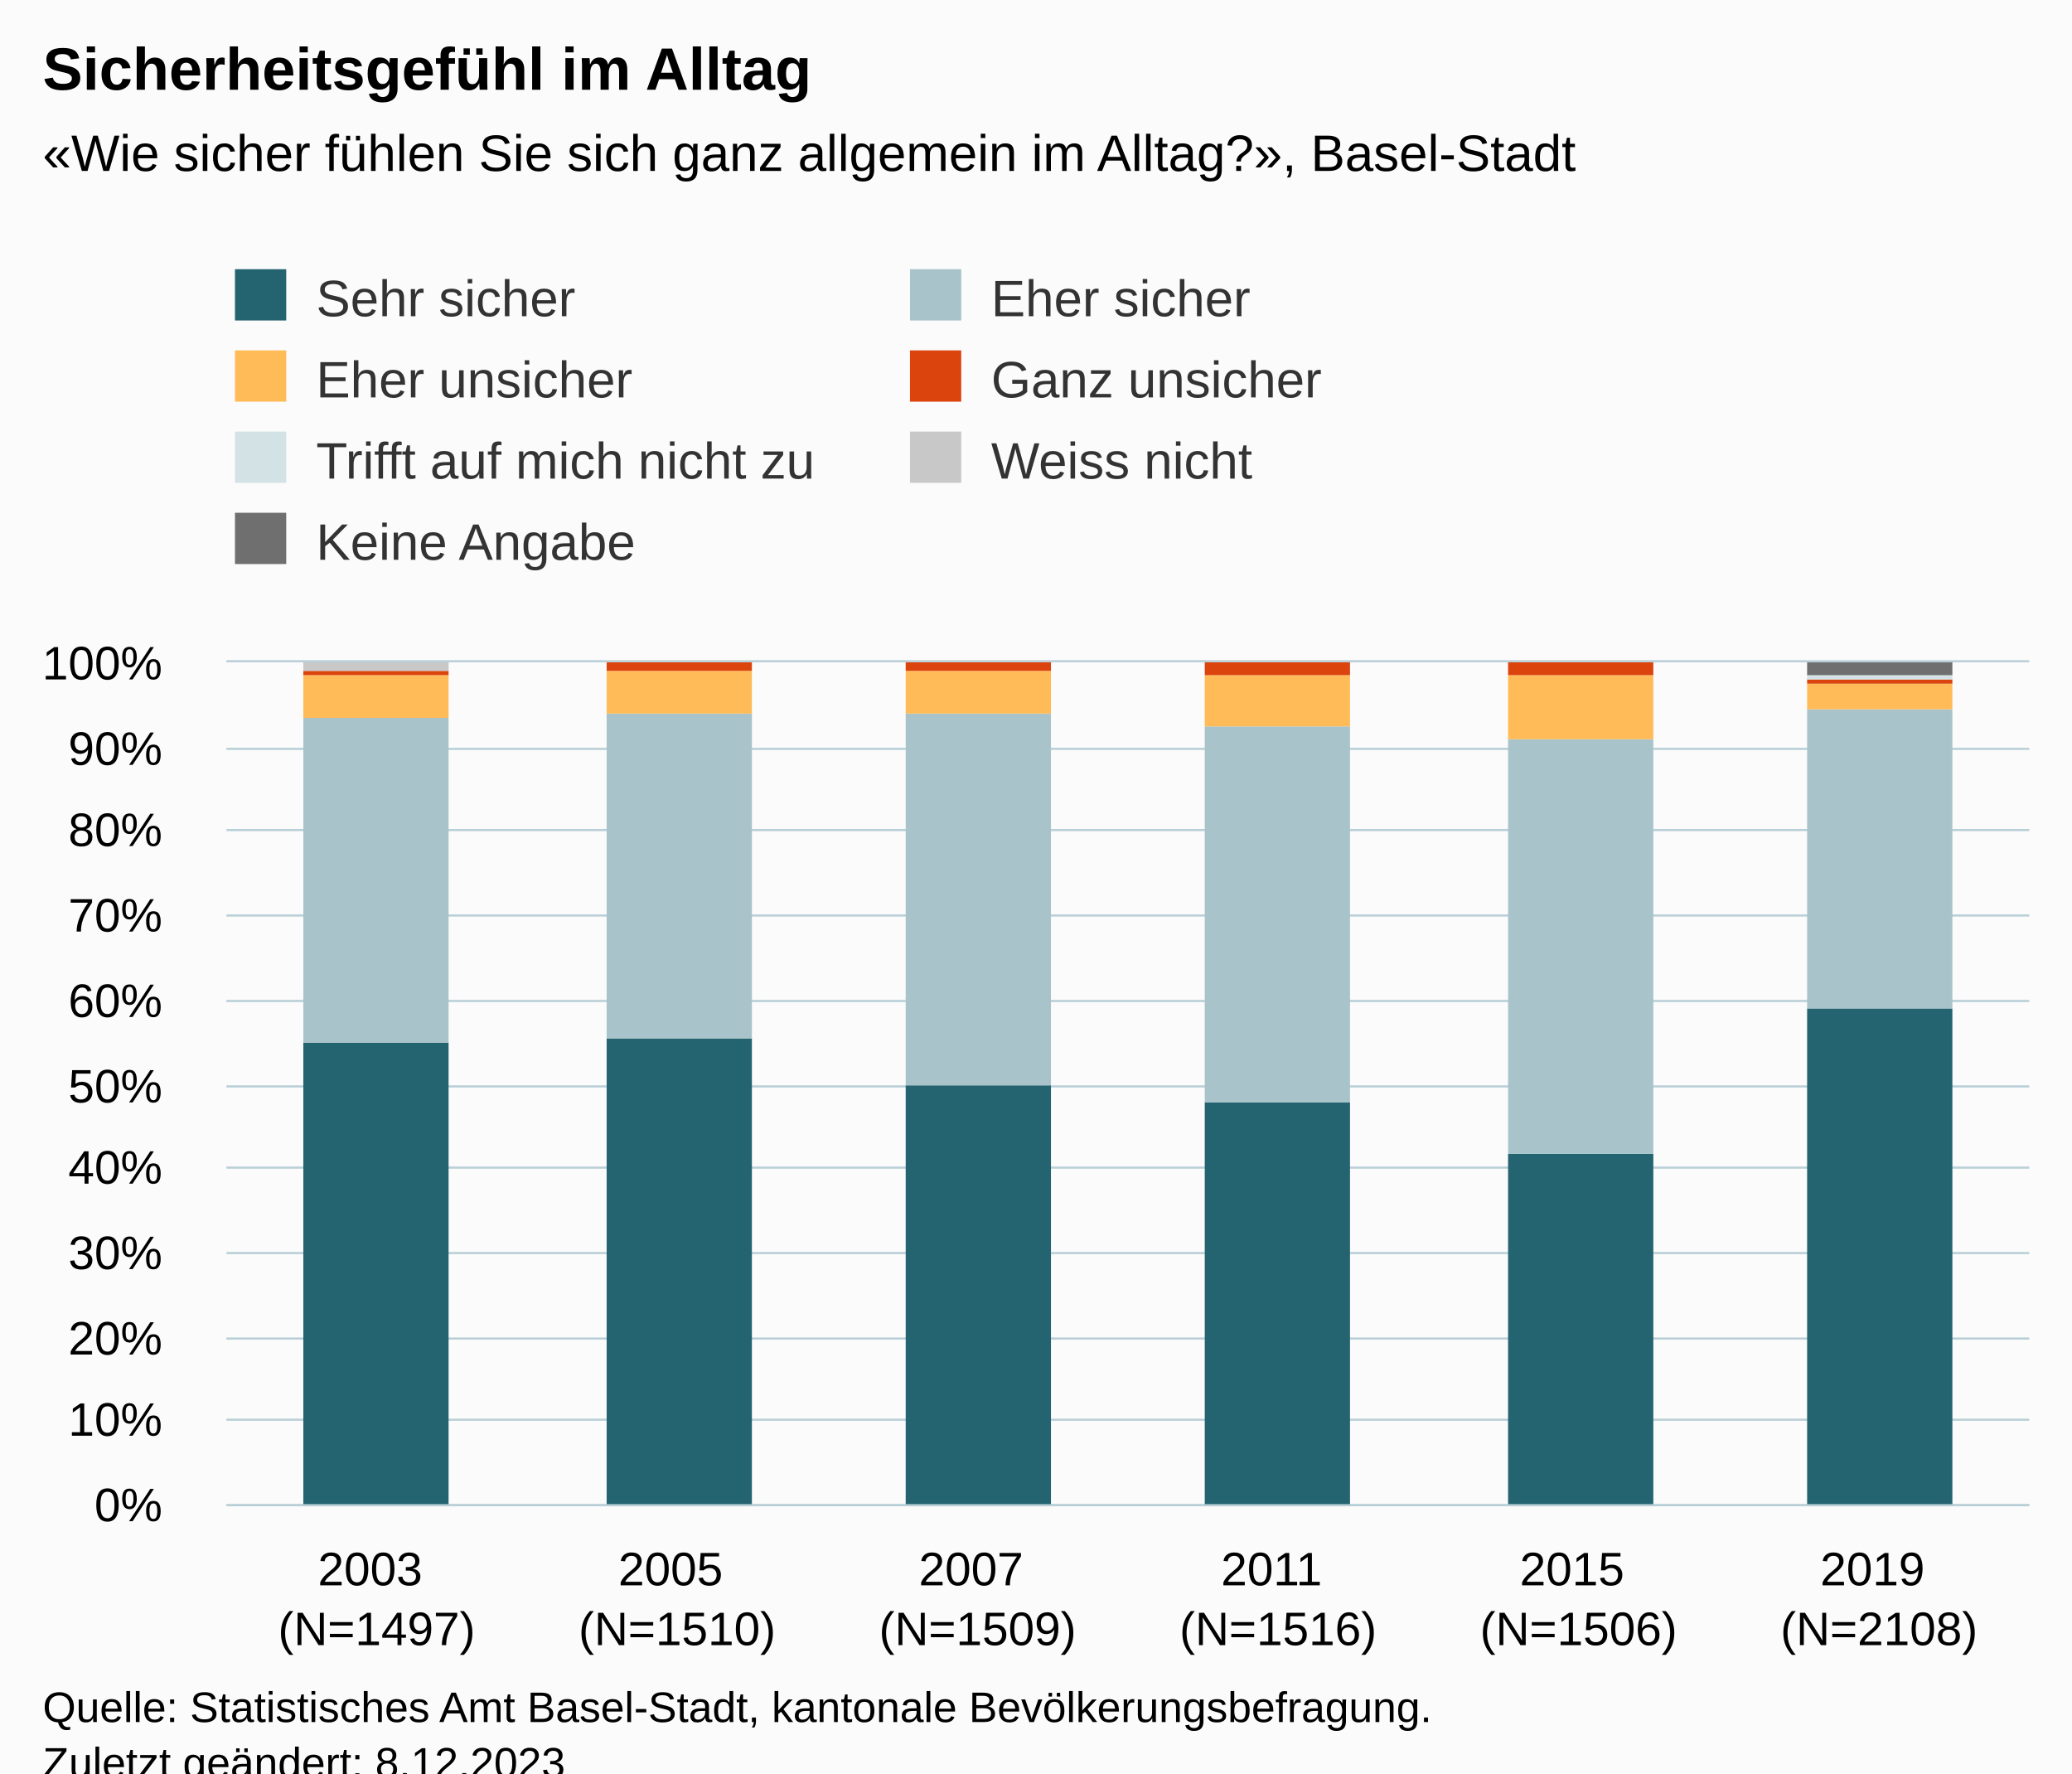
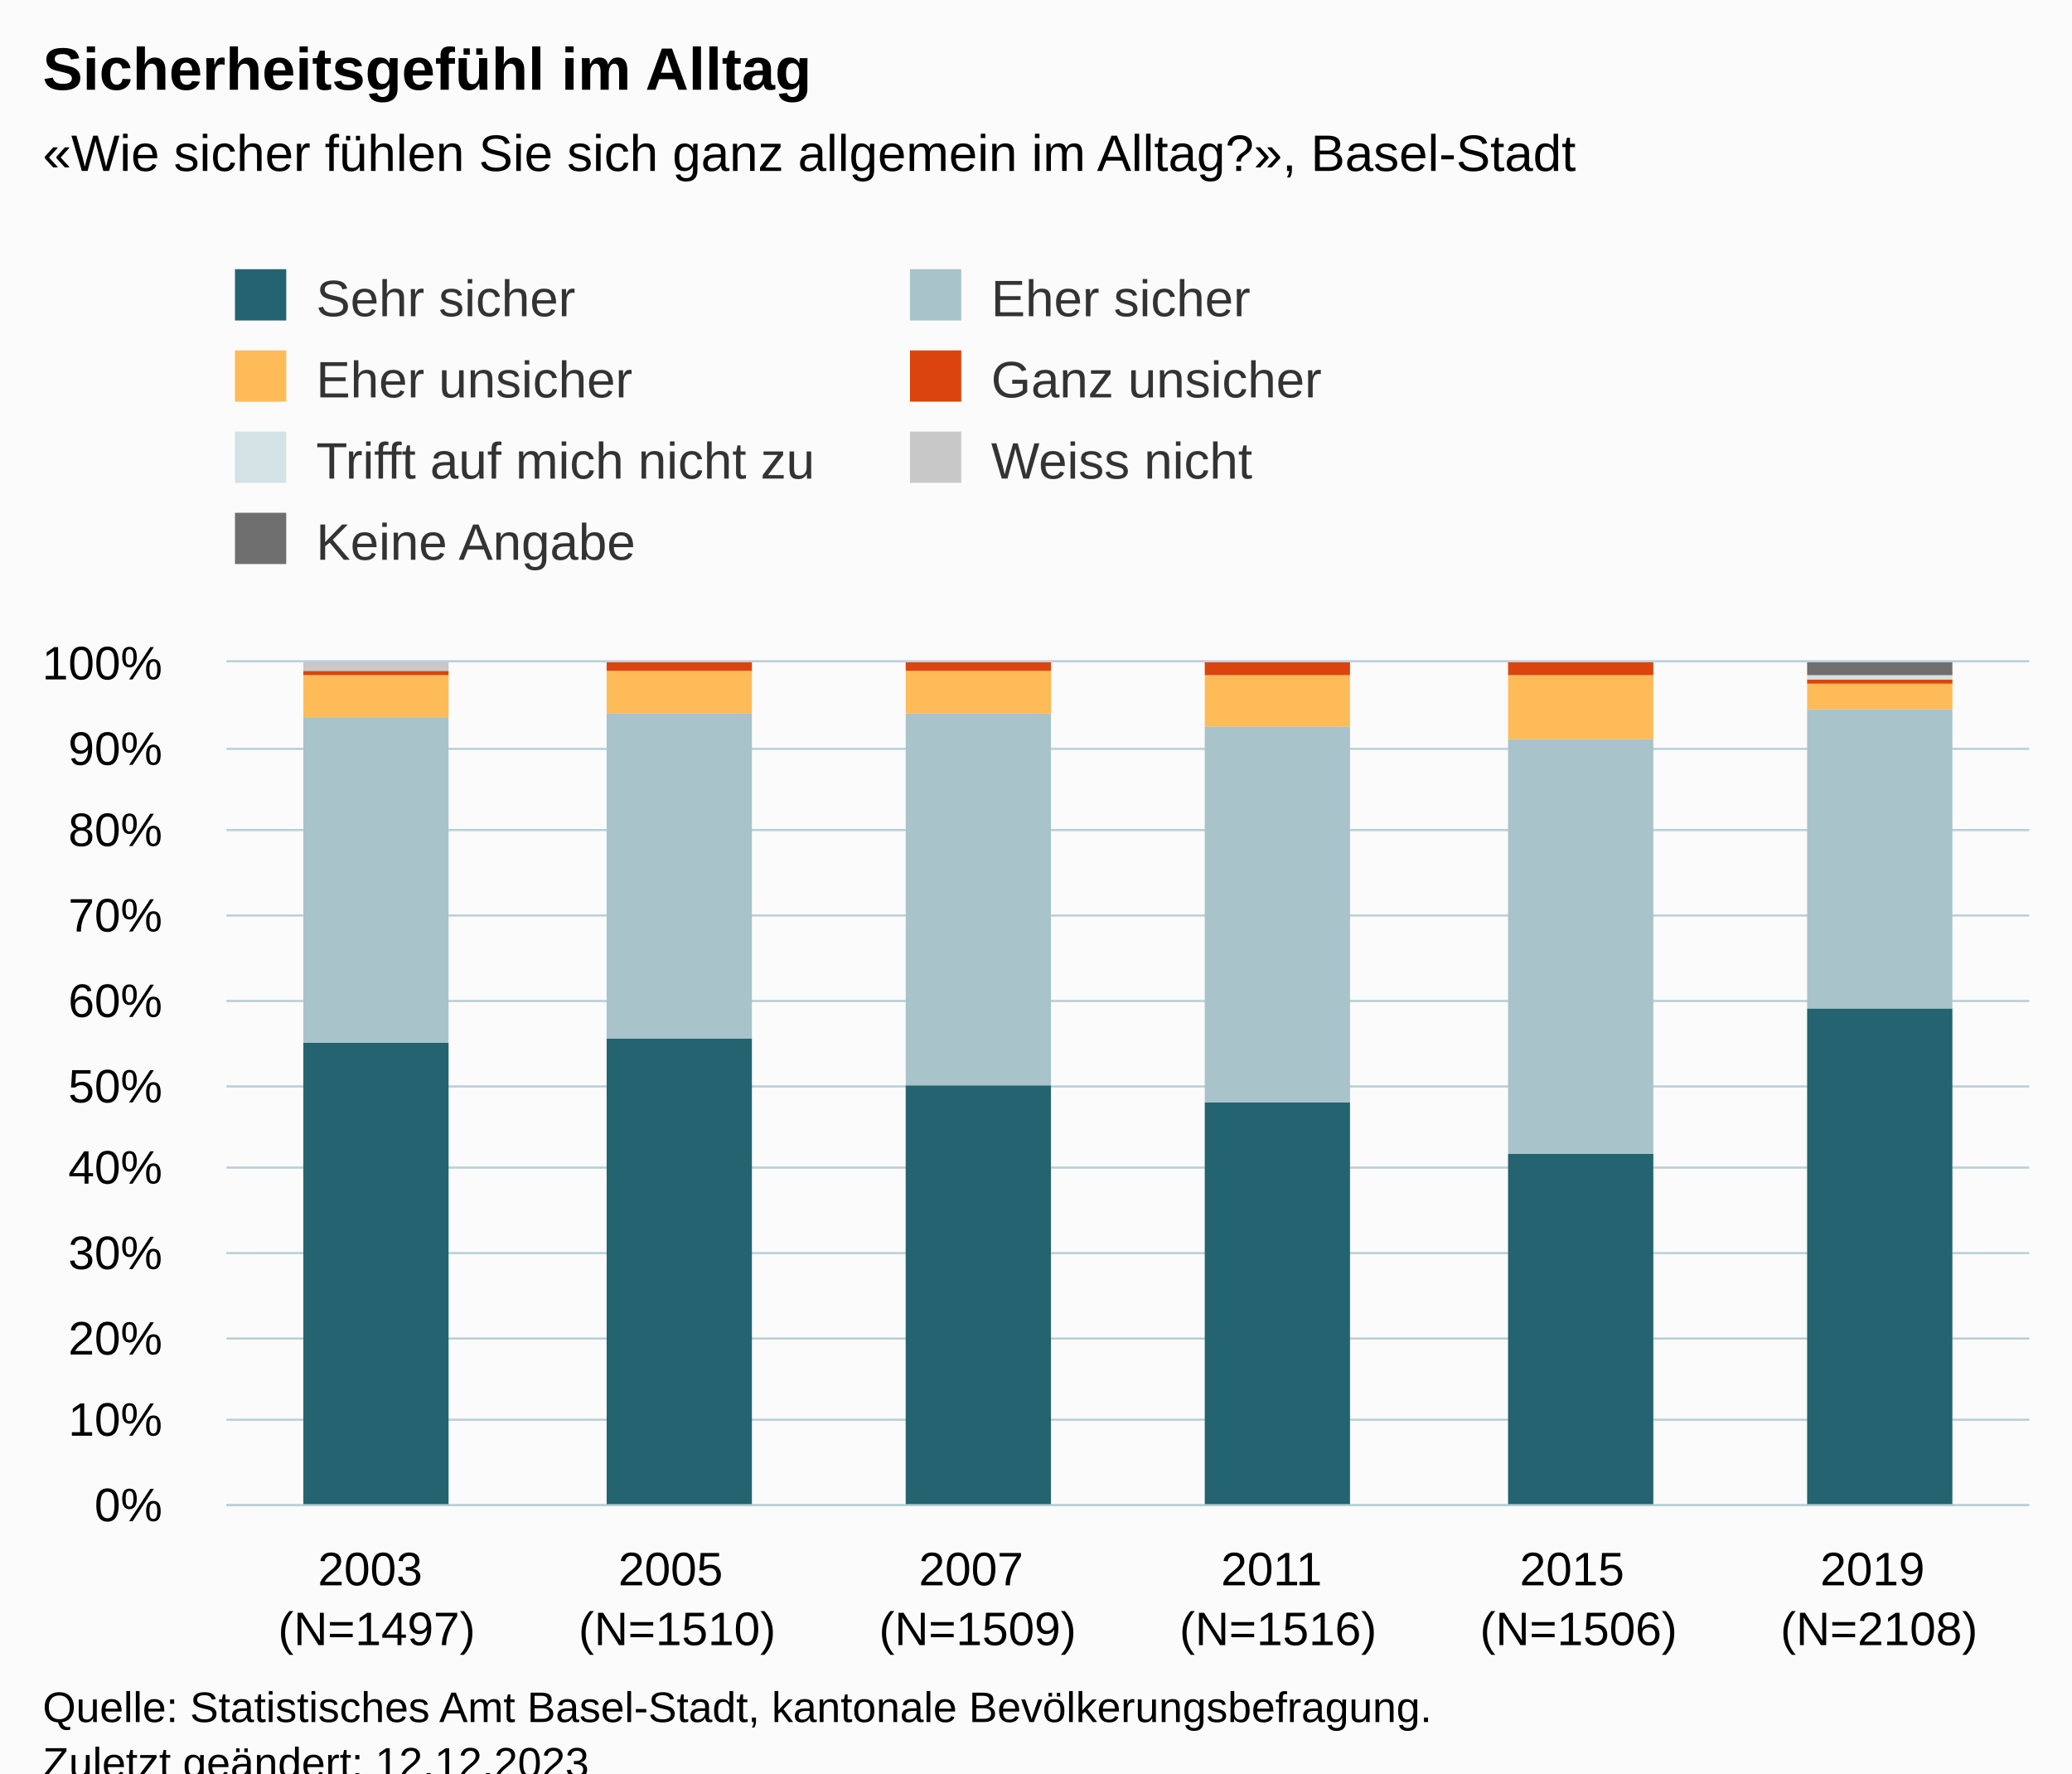
<svg xmlns="http://www.w3.org/2000/svg" version="1.1" class="highcharts-root" style="font-family:Arial;font-size:12px;" viewBox="0 0 485 415">
  <defs>
-     <clipPath id="highcharts-bo5tqzh-49-">
+     <clipPath id="highcharts-ksibmz9-49-">
      <rect x="0" y="0" width="422" height="197" fill="none" />
    </clipPath>
-     <clipPath id="highcharts-bo5tqzh-56-">
+     <clipPath id="highcharts-ksibmz9-56-">
      <rect x="0" y="0" width="422" height="197" fill="none" />
    </clipPath>
-     <clipPath id="highcharts-bo5tqzh-93-">
+     <clipPath id="highcharts-ksibmz9-93-">
      <rect x="53" y="155" width="422" height="197" fill="none" />
    </clipPath>
  </defs>
  <rect fill="#fbfbfb" class="highcharts-background" x="0" y="0" width="485" height="428" rx="0" ry="0" />
  <rect fill="none" class="highcharts-plot-background" x="53" y="155" width="422" height="197" />
  <g class="highcharts-pane-group" data-z-index="0" />
  <g class="highcharts-grid highcharts-xaxis-grid" data-z-index="1">
    <path fill="none" data-z-index="1" class="highcharts-grid-line" d="M 122.5 155 L 122.5 352" opacity="1" />
    <path fill="none" data-z-index="1" class="highcharts-grid-line" d="M 193.5 155 L 193.5 352" opacity="1" />
    <path fill="none" data-z-index="1" class="highcharts-grid-line" d="M 263.5 155 L 263.5 352" opacity="1" />
    <path fill="none" data-z-index="1" class="highcharts-grid-line" d="M 333.5 155 L 333.5 352" opacity="1" />
    <path fill="none" data-z-index="1" class="highcharts-grid-line" d="M 404.5 155 L 404.5 352" opacity="1" />
    <path fill="none" data-z-index="1" class="highcharts-grid-line" d="M 474.5 155 L 474.5 352" opacity="1" />
    <path fill="none" data-z-index="1" class="highcharts-grid-line" d="M 52.5 155 L 52.5 352" opacity="1" />
  </g>
  <g class="highcharts-grid highcharts-yaxis-grid" data-z-index="1">
    <path fill="none" stroke="#B9CFD7" stroke-width="0.5" data-z-index="1" class="highcharts-grid-line" d="M 53 352.25 L 475 352.25" opacity="1" />
    <path fill="none" stroke="#B9CFD7" stroke-width="0.5" data-z-index="1" class="highcharts-grid-line" d="M 53 332.25 L 475 332.25" opacity="1" />
    <path fill="none" stroke="#B9CFD7" stroke-width="0.5" data-z-index="1" class="highcharts-grid-line" d="M 53 313.25 L 475 313.25" opacity="1" />
    <path fill="none" stroke="#B9CFD7" stroke-width="0.5" data-z-index="1" class="highcharts-grid-line" d="M 53 293.25 L 475 293.25" opacity="1" />
    <path fill="none" stroke="#B9CFD7" stroke-width="0.5" data-z-index="1" class="highcharts-grid-line" d="M 53 273.25 L 475 273.25" opacity="1" />
    <path fill="none" stroke="#B9CFD7" stroke-width="0.5" data-z-index="1" class="highcharts-grid-line" d="M 53 254.25 L 475 254.25" opacity="1" />
    <path fill="none" stroke="#B9CFD7" stroke-width="0.5" data-z-index="1" class="highcharts-grid-line" d="M 53 234.25 L 475 234.25" opacity="1" />
    <path fill="none" stroke="#B9CFD7" stroke-width="0.5" data-z-index="1" class="highcharts-grid-line" d="M 53 214.25 L 475 214.25" opacity="1" />
    <path fill="none" stroke="#B9CFD7" stroke-width="0.5" data-z-index="1" class="highcharts-grid-line" d="M 53 194.25 L 475 194.25" opacity="1" />
    <path fill="none" stroke="#B9CFD7" stroke-width="0.5" data-z-index="1" class="highcharts-grid-line" d="M 53 175.25 L 475 175.25" opacity="1" />
    <path fill="none" stroke="#B9CFD7" stroke-width="0.5" data-z-index="1" class="highcharts-grid-line" d="M 53 154.75 L 475 154.75" opacity="1" />
  </g>
  <rect fill="none" class="highcharts-plot-border" data-z-index="1" x="53" y="155" width="422" height="197" />
  <g class="highcharts-axis highcharts-xaxis" data-z-index="2">
    <path fill="none" class="highcharts-axis-line" stroke="#B9CFD7" stroke-width="0.5" data-z-index="7" d="M 53 352.25 L 475 352.25" />
  </g>
  <g class="highcharts-axis highcharts-yaxis" data-z-index="2">
    <path fill="none" class="highcharts-axis-line" data-z-index="7" d="M 53 155 L 53 352" />
  </g>
  <g class="highcharts-series-group" data-z-index="3">
-     <g class="highcharts-series highcharts-series-0 highcharts-column-series" data-z-index="0.1" opacity="1" transform="translate(53,155) scale(1 1)" clip-path="url(#highcharts-bo5tqzh-56-)">
+     <g class="highcharts-series highcharts-series-0 highcharts-column-series" data-z-index="0.1" opacity="1" transform="translate(53,155) scale(1 1)" clip-path="url(#highcharts-ksibmz9-56-)">
      <rect x="18" y="89" width="34" height="109" fill="#246370" opacity="1" class="highcharts-point" />
      <rect x="89" y="88" width="34" height="110" fill="#246370" opacity="1" class="highcharts-point" />
      <rect x="159" y="99" width="34" height="99" fill="#246370" opacity="1" class="highcharts-point" />
      <rect x="229" y="103" width="34" height="95" fill="#246370" opacity="1" class="highcharts-point" />
      <rect x="300" y="115" width="34" height="83" fill="#246370" opacity="1" class="highcharts-point" />
      <rect x="370" y="81" width="34" height="117" fill="#246370" opacity="1" class="highcharts-point" />
    </g>
    <g class="highcharts-markers highcharts-series-0 highcharts-column-series" data-z-index="0.1" opacity="1" transform="translate(53,155) scale(1 1)" clip-path="none" />
-     <g class="highcharts-series highcharts-series-1 highcharts-column-series" data-z-index="0.1" opacity="1" transform="translate(53,155) scale(1 1)" clip-path="url(#highcharts-bo5tqzh-56-)">
+     <g class="highcharts-series highcharts-series-1 highcharts-column-series" data-z-index="0.1" opacity="1" transform="translate(53,155) scale(1 1)" clip-path="url(#highcharts-ksibmz9-56-)">
      <rect x="18" y="13" width="34" height="76" fill="#A8C3CA" opacity="1" class="highcharts-point" />
      <rect x="89" y="12" width="34" height="76" fill="#A8C3CA" opacity="1" class="highcharts-point" />
      <rect x="159" y="12" width="34" height="87" fill="#A8C3CA" opacity="1" class="highcharts-point" />
      <rect x="229" y="15" width="34" height="88" fill="#A8C3CA" opacity="1" class="highcharts-point" />
      <rect x="300" y="18" width="34" height="97" fill="#A8C3CA" opacity="1" class="highcharts-point" />
      <rect x="370" y="11" width="34" height="70" fill="#A8C3CA" opacity="1" class="highcharts-point" />
    </g>
    <g class="highcharts-markers highcharts-series-1 highcharts-column-series" data-z-index="0.1" opacity="1" transform="translate(53,155) scale(1 1)" clip-path="none" />
-     <g class="highcharts-series highcharts-series-2 highcharts-column-series" data-z-index="0.1" opacity="1" transform="translate(53,155) scale(1 1)" clip-path="url(#highcharts-bo5tqzh-56-)">
+     <g class="highcharts-series highcharts-series-2 highcharts-column-series" data-z-index="0.1" opacity="1" transform="translate(53,155) scale(1 1)" clip-path="url(#highcharts-ksibmz9-56-)">
      <rect x="18" y="3" width="34" height="10" fill="#FFBB58" opacity="1" class="highcharts-point" />
      <rect x="89" y="2" width="34" height="10" fill="#FFBB58" opacity="1" class="highcharts-point" />
      <rect x="159" y="2" width="34" height="10" fill="#FFBB58" opacity="1" class="highcharts-point" />
      <rect x="229" y="3" width="34" height="12" fill="#FFBB58" opacity="1" class="highcharts-point" />
      <rect x="300" y="3" width="34" height="15" fill="#FFBB58" opacity="1" class="highcharts-point" />
      <rect x="370" y="5" width="34" height="6" fill="#FFBB58" opacity="1" class="highcharts-point" />
    </g>
    <g class="highcharts-markers highcharts-series-2 highcharts-column-series" data-z-index="0.1" opacity="1" transform="translate(53,155) scale(1 1)" clip-path="none" />
-     <g class="highcharts-series highcharts-series-3 highcharts-column-series" data-z-index="0.1" opacity="1" transform="translate(53,155) scale(1 1)" clip-path="url(#highcharts-bo5tqzh-56-)">
+     <g class="highcharts-series highcharts-series-3 highcharts-column-series" data-z-index="0.1" opacity="1" transform="translate(53,155) scale(1 1)" clip-path="url(#highcharts-ksibmz9-56-)">
      <rect x="18" y="2" width="34" height="1" fill="#DC440E" opacity="1" class="highcharts-point" />
      <rect x="89" y="0" width="34" height="2" fill="#DC440E" opacity="1" class="highcharts-point" />
      <rect x="159" y="0" width="34" height="2" fill="#DC440E" opacity="1" class="highcharts-point" />
      <rect x="229" y="0" width="34" height="3" fill="#DC440E" opacity="1" class="highcharts-point" />
      <rect x="300" y="0" width="34" height="3" fill="#DC440E" opacity="1" class="highcharts-point" />
      <rect x="370" y="4" width="34" height="1" fill="#DC440E" opacity="1" class="highcharts-point" />
    </g>
    <g class="highcharts-markers highcharts-series-3 highcharts-column-series" data-z-index="0.1" opacity="1" transform="translate(53,155) scale(1 1)" clip-path="none" />
-     <g class="highcharts-series highcharts-series-4 highcharts-column-series" data-z-index="0.1" opacity="1" transform="translate(53,155) scale(1 1)" clip-path="url(#highcharts-bo5tqzh-56-)">
+     <g class="highcharts-series highcharts-series-4 highcharts-column-series" data-z-index="0.1" opacity="1" transform="translate(53,155) scale(1 1)" clip-path="url(#highcharts-ksibmz9-56-)">
      <rect x="18" y="2" width="34" height="0" fill="#D3E2E4" opacity="1" class="highcharts-point" />
      <rect x="89" y="1" width="34" height="0" fill="#D3E2E4" opacity="1" class="highcharts-point" />
      <rect x="159" y="1" width="34" height="0" fill="#D3E2E4" opacity="1" class="highcharts-point" />
      <rect x="229" y="1" width="34" height="0" fill="#D3E2E4" opacity="1" class="highcharts-point" />
      <rect x="300" y="1" width="34" height="0" fill="#D3E2E4" opacity="1" class="highcharts-point" />
      <rect x="370" y="3" width="34" height="1" fill="#D3E2E4" opacity="1" class="highcharts-point" />
    </g>
    <g class="highcharts-markers highcharts-series-4 highcharts-column-series" data-z-index="0.1" opacity="1" transform="translate(53,155) scale(1 1)" clip-path="none" />
-     <g class="highcharts-series highcharts-series-5 highcharts-column-series" data-z-index="0.1" opacity="1" transform="translate(53,155) scale(1 1)" clip-path="url(#highcharts-bo5tqzh-56-)">
+     <g class="highcharts-series highcharts-series-5 highcharts-column-series" data-z-index="0.1" opacity="1" transform="translate(53,155) scale(1 1)" clip-path="url(#highcharts-ksibmz9-56-)">
      <rect x="18" y="0" width="34" height="2" fill="#C8C8C8" opacity="1" class="highcharts-point" />
      <rect x="89" y="1" width="34" height="0" fill="#C8C8C8" opacity="1" class="highcharts-point" />
      <rect x="159" y="1" width="34" height="0" fill="#C8C8C8" opacity="1" class="highcharts-point" />
      <rect x="229" y="1" width="34" height="0" fill="#C8C8C8" opacity="1" class="highcharts-point" />
      <rect x="300" y="1" width="34" height="0" fill="#C8C8C8" opacity="1" class="highcharts-point" />
      <rect x="370" y="3" width="34" height="0" fill="#C8C8C8" opacity="1" class="highcharts-point" />
    </g>
    <g class="highcharts-markers highcharts-series-5 highcharts-column-series" data-z-index="0.1" opacity="1" transform="translate(53,155) scale(1 1)" clip-path="none" />
-     <g class="highcharts-series highcharts-series-6 highcharts-column-series" data-z-index="0.1" opacity="1" transform="translate(53,155) scale(1 1)" clip-path="url(#highcharts-bo5tqzh-56-)">
+     <g class="highcharts-series highcharts-series-6 highcharts-column-series" data-z-index="0.1" opacity="1" transform="translate(53,155) scale(1 1)" clip-path="url(#highcharts-ksibmz9-56-)">
      <rect x="18" y="1" width="34" height="0" fill="#6F6F6F" opacity="1" class="highcharts-point" />
      <rect x="89" y="1" width="34" height="0" fill="#6F6F6F" opacity="1" class="highcharts-point" />
      <rect x="159" y="1" width="34" height="0" fill="#6F6F6F" opacity="1" class="highcharts-point" />
      <rect x="229" y="1" width="34" height="0" fill="#6F6F6F" opacity="1" class="highcharts-point" />
      <rect x="300" y="1" width="34" height="0" fill="#6F6F6F" opacity="1" class="highcharts-point" />
      <rect x="370" y="0" width="34" height="3" fill="#6F6F6F" opacity="1" class="highcharts-point" />
    </g>
    <g class="highcharts-markers highcharts-series-6 highcharts-column-series" data-z-index="0.1" opacity="1" transform="translate(53,155) scale(1 1)" clip-path="none" />
  </g>
  <text x="10" text-anchor="start" class="highcharts-title" data-z-index="4" style="color:#000000;font-size:14px;font-weight:bold;fill:#000000;" y="21">
    <tspan>Sicherheitsgefühl im Alltag</tspan>
  </text>
  <text x="10" text-anchor="start" class="highcharts-subtitle" data-z-index="4" style="color:#000000;font-size:12px;fill:#000000;" y="40">
    <tspan>«Wie sicher fühlen Sie sich ganz allgemein im Alltag?», Basel-Stadt</tspan>
  </text>
  <text x="10" text-anchor="start" class="highcharts-caption" data-z-index="4" style="color:#666666;fill:#666666;" y="400" />
  <g class="highcharts-legend" data-z-index="7" transform="translate(45,56)">
    <rect fill="none" class="highcharts-legend-box" rx="0" ry="0" x="0" y="0" width="312" height="87" visibility="visible" />
    <g data-z-index="1">
      <g>
        <g class="highcharts-legend-item highcharts-column-series highcharts-color-undefined highcharts-series-0" data-z-index="1" transform="translate(8,3)">
          <text x="21" style="color:#333333;cursor:pointer;font-size:12px;font-weight:normal;fill:#333333;" text-anchor="start" data-z-index="2" y="15">
            <tspan>Sehr sicher</tspan>
          </text>
          <rect x="2" y="4" width="12" height="12" fill="#246370" class="highcharts-point" data-z-index="3" />
        </g>
        <g class="highcharts-legend-item highcharts-column-series highcharts-color-undefined highcharts-series-1" data-z-index="1" transform="translate(166,3)">
          <text x="21" y="15" style="color:#333333;cursor:pointer;font-size:12px;font-weight:normal;fill:#333333;" text-anchor="start" data-z-index="2">
            <tspan>Eher sicher</tspan>
          </text>
          <rect x="2" y="4" width="12" height="12" fill="#A8C3CA" class="highcharts-point" data-z-index="3" />
        </g>
        <g class="highcharts-legend-item highcharts-column-series highcharts-color-undefined highcharts-series-2" data-z-index="1" transform="translate(8,22)">
          <text x="21" y="15" style="color:#333333;cursor:pointer;font-size:12px;font-weight:normal;fill:#333333;" text-anchor="start" data-z-index="2">
            <tspan>Eher unsicher</tspan>
          </text>
          <rect x="2" y="4" width="12" height="12" fill="#FFBB58" class="highcharts-point" data-z-index="3" />
        </g>
        <g class="highcharts-legend-item highcharts-column-series highcharts-color-undefined highcharts-series-3" data-z-index="1" transform="translate(166,22)">
          <text x="21" y="15" style="color:#333333;cursor:pointer;font-size:12px;font-weight:normal;fill:#333333;" text-anchor="start" data-z-index="2">
            <tspan>Ganz unsicher</tspan>
          </text>
          <rect x="2" y="4" width="12" height="12" fill="#DC440E" class="highcharts-point" data-z-index="3" />
        </g>
        <g class="highcharts-legend-item highcharts-column-series highcharts-color-undefined highcharts-series-4" data-z-index="1" transform="translate(8,41)">
          <text x="21" y="15" style="color:#333333;cursor:pointer;font-size:12px;font-weight:normal;fill:#333333;" text-anchor="start" data-z-index="2">
            <tspan>Trifft auf mich nicht zu</tspan>
          </text>
          <rect x="2" y="4" width="12" height="12" fill="#D3E2E4" class="highcharts-point" data-z-index="3" />
        </g>
        <g class="highcharts-legend-item highcharts-column-series highcharts-color-undefined highcharts-series-5" data-z-index="1" transform="translate(166,41)">
          <text x="21" y="15" style="color:#333333;cursor:pointer;font-size:12px;font-weight:normal;fill:#333333;" text-anchor="start" data-z-index="2">
            <tspan>Weiss nicht</tspan>
          </text>
          <rect x="2" y="4" width="12" height="12" fill="#C8C8C8" class="highcharts-point" data-z-index="3" />
        </g>
        <g class="highcharts-legend-item highcharts-column-series highcharts-color-undefined highcharts-series-6" data-z-index="1" transform="translate(8,60)">
          <text x="21" y="15" style="color:#333333;cursor:pointer;font-size:12px;font-weight:normal;fill:#333333;" text-anchor="start" data-z-index="2">
            <tspan>Keine Angabe</tspan>
          </text>
          <rect x="2" y="4" width="12" height="12" fill="#6F6F6F" class="highcharts-point" data-z-index="3" />
        </g>
      </g>
    </g>
  </g>
  <g class="highcharts-axis-labels highcharts-xaxis-labels" data-z-index="7">
    <text x="88.167" style="color:#000000;cursor:default;font-size:11px;white-space:nowrap;fill:#000000;" text-anchor="middle" transform="translate(0,0)" y="371" opacity="1">
      <tspan>2003</tspan>
      <tspan x="88.167" dy="14">(N=1497)</tspan>
    </text>
    <text x="158.5" style="color:#000000;cursor:default;font-size:11px;white-space:nowrap;fill:#000000;" text-anchor="middle" transform="translate(0,0)" y="371" opacity="1">
      <tspan>2005</tspan>
      <tspan x="158.5" dy="14">(N=1510)</tspan>
    </text>
    <text x="228.833" style="color:#000000;cursor:default;font-size:11px;white-space:nowrap;fill:#000000;" text-anchor="middle" transform="translate(0,0)" y="371" opacity="1">
      <tspan>2007</tspan>
      <tspan x="228.833" dy="14">(N=1509)</tspan>
    </text>
    <text x="299.167" style="color:#000000;cursor:default;font-size:11px;white-space:nowrap;fill:#000000;" text-anchor="middle" transform="translate(0,0)" y="371" opacity="1">
      <tspan>2011</tspan>
      <tspan x="299.167" dy="14">(N=1516)</tspan>
    </text>
    <text x="369.5" style="color:#000000;cursor:default;font-size:11px;white-space:nowrap;fill:#000000;" text-anchor="middle" transform="translate(0,0)" y="371" opacity="1">
      <tspan>2015</tspan>
      <tspan x="369.5" dy="14">(N=1506)</tspan>
    </text>
    <text x="439.833" style="color:#000000;cursor:default;font-size:11px;white-space:nowrap;fill:#000000;" text-anchor="middle" transform="translate(0,0)" y="371" opacity="1">
      <tspan>2019</tspan>
      <tspan x="439.833" dy="14">(N=2108)</tspan>
    </text>
  </g>
  <g class="highcharts-axis-labels highcharts-yaxis-labels" data-z-index="7">
    <text x="38" style="color:#000000;cursor:default;font-size:11px;white-space:nowrap;fill:#000000;" text-anchor="end" transform="translate(0,0)" y="356" opacity="1">0%</text>
    <text x="38" style="color:#000000;cursor:default;font-size:11px;white-space:nowrap;fill:#000000;" text-anchor="end" transform="translate(0,0)" y="336" opacity="1">10%</text>
    <text x="38" style="color:#000000;cursor:default;font-size:11px;white-space:nowrap;fill:#000000;" text-anchor="end" transform="translate(0,0)" y="317" opacity="1">20%</text>
    <text x="38" style="color:#000000;cursor:default;font-size:11px;white-space:nowrap;fill:#000000;" text-anchor="end" transform="translate(0,0)" y="297" opacity="1">30%</text>
    <text x="38" style="color:#000000;cursor:default;font-size:11px;white-space:nowrap;fill:#000000;" text-anchor="end" transform="translate(0,0)" y="277" opacity="1">40%</text>
    <text x="38" style="color:#000000;cursor:default;font-size:11px;white-space:nowrap;fill:#000000;" text-anchor="end" transform="translate(0,0)" y="258" opacity="1">50%</text>
    <text x="38" style="color:#000000;cursor:default;font-size:11px;white-space:nowrap;fill:#000000;" text-anchor="end" transform="translate(0,0)" y="238" opacity="1">60%</text>
    <text x="38" style="color:#000000;cursor:default;font-size:11px;white-space:nowrap;fill:#000000;" text-anchor="end" transform="translate(0,0)" y="218" opacity="1">70%</text>
    <text x="38" style="color:#000000;cursor:default;font-size:11px;white-space:nowrap;fill:#000000;" text-anchor="end" transform="translate(0,0)" y="198" opacity="1">80%</text>
    <text x="38" style="color:#000000;cursor:default;font-size:11px;white-space:nowrap;fill:#000000;" text-anchor="end" transform="translate(0,0)" y="179" opacity="1">90%</text>
    <text x="38" style="color:#000000;cursor:default;font-size:11px;white-space:nowrap;fill:#000000;" text-anchor="end" transform="translate(0,0)" y="159" opacity="1">100%</text>
  </g>
  <text x="10" class="highcharts-credits" text-anchor="start" data-z-index="8" style="cursor:default;color:#000000;font-size:10px;fill:#000000;" y="403">
    <tspan>Quelle: Statistisches Amt Basel-Stadt, kantonale Bevölkerungsbefragung.</tspan>
-     <tspan x="10" dy="13">Zuletzt geändert: 8.12.2023</tspan>
+     <tspan x="10" dy="13">Zuletzt geändert: 12.12.2023</tspan>
  </text>
-   <g class="highcharts-control-points" data-z-index="99" clip-path="url(#highcharts-bo5tqzh-93-)" />
+   <g class="highcharts-control-points" data-z-index="99" clip-path="url(#highcharts-ksibmz9-93-)" />
</svg>
